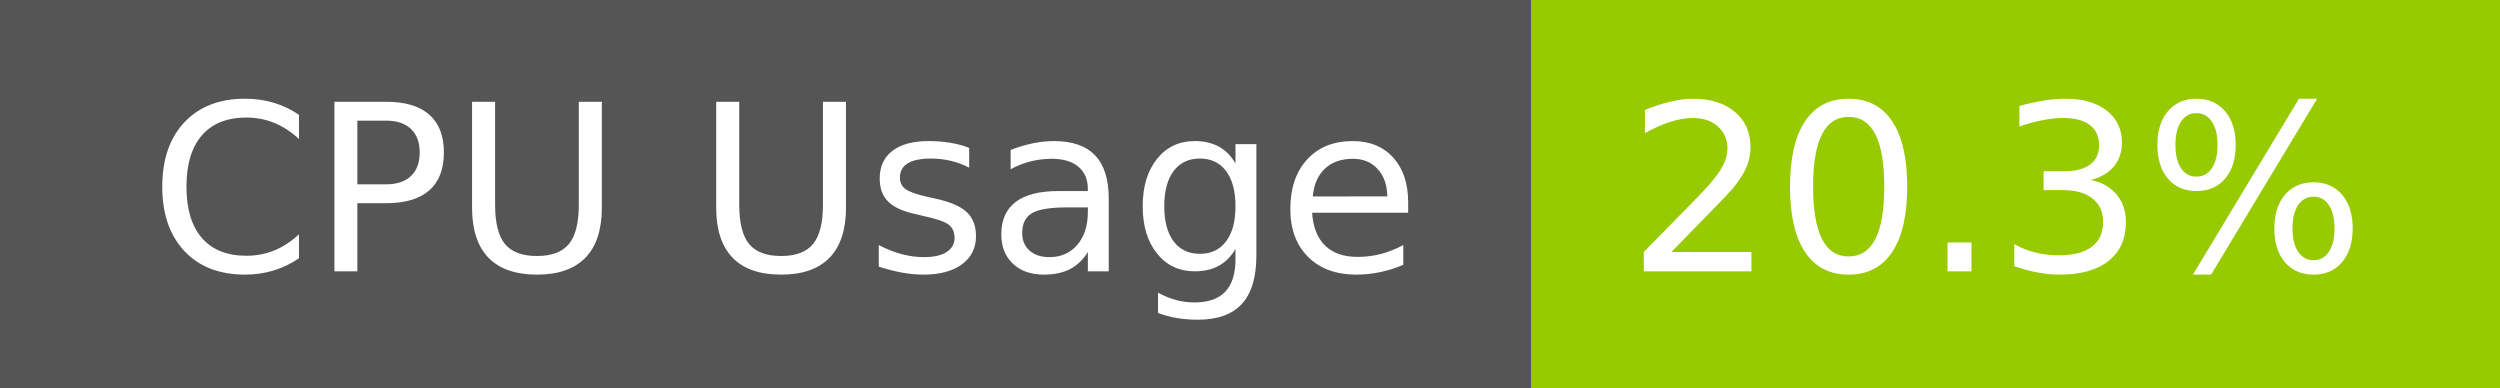
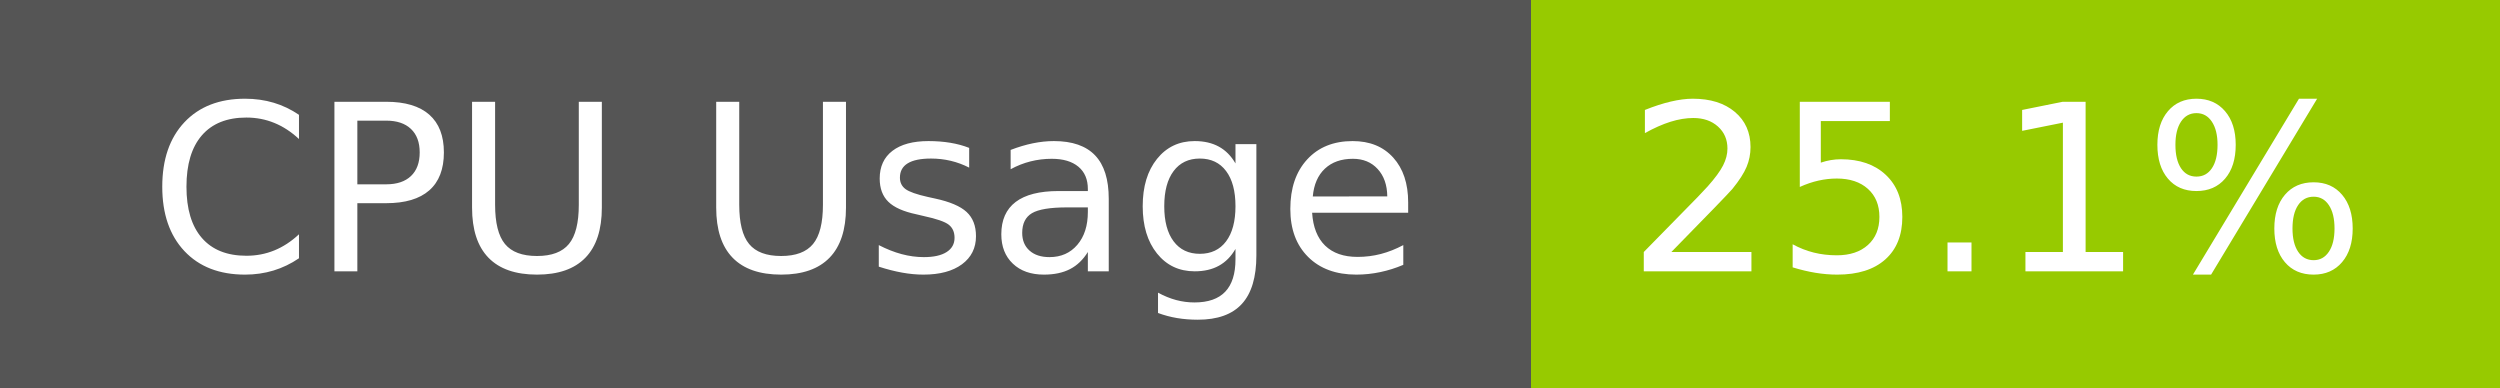
- <svg xmlns="http://www.w3.org/2000/svg" width="129" height="20" role="img" aria-label="CPU Usage: 20.3%">
+ <svg xmlns="http://www.w3.org/2000/svg" width="129" height="20" role="img" aria-label="CPU Usage: 25.1%">
  <g shape-rendering="crispEdges">
    <rect width="79" height="20" fill="#555" />
    <rect x="79" width="50" height="20" fill="#97ca00" />
  </g>
  <g fill="#fff" text-anchor="middle" font-family="Verdana,Geneva,DejaVu Sans,sans-serif" text-rendering="geometricPrecision" font-size="120">
    <text x="405" y="140" transform="scale(.1)" fill="#fff" textLength="665">CPU Usage</text>
-     <text x="1030" y="140" transform="scale(.1)" fill="#fff" textLength="390">20.3%</text>
+     <text x="1030" y="140" transform="scale(.1)" fill="#fff" textLength="390">25.1%</text>
  </g>
</svg>
